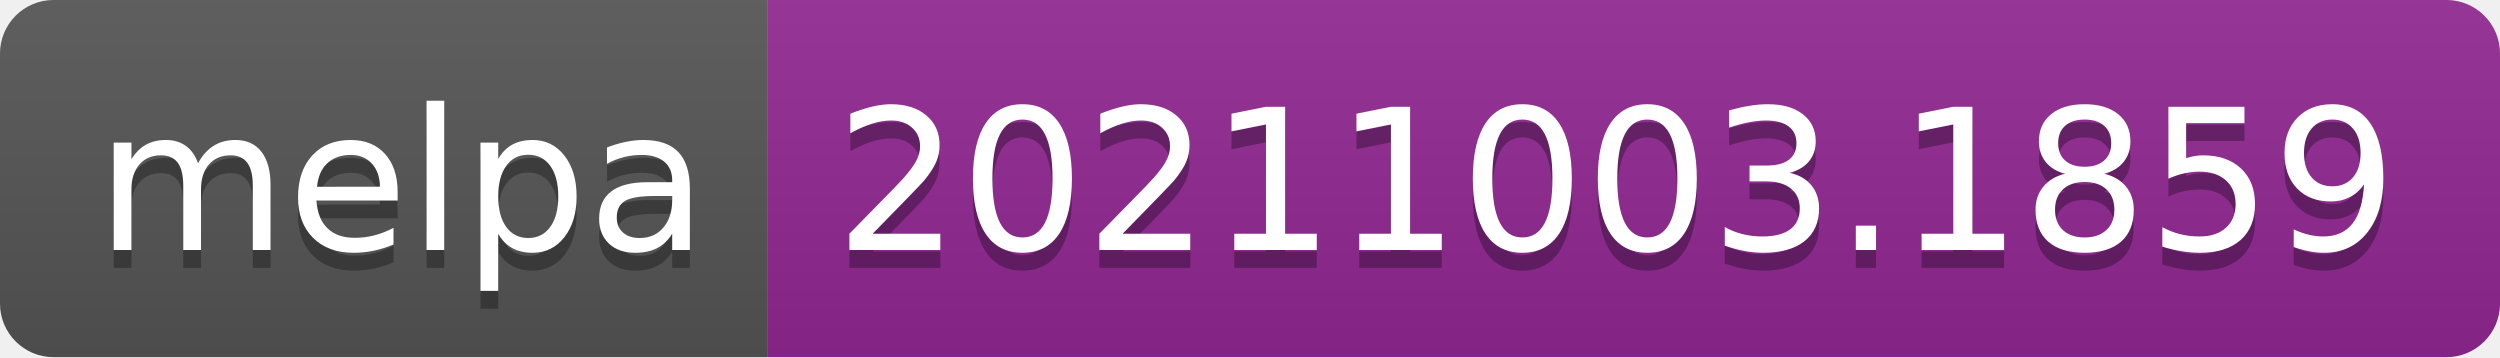
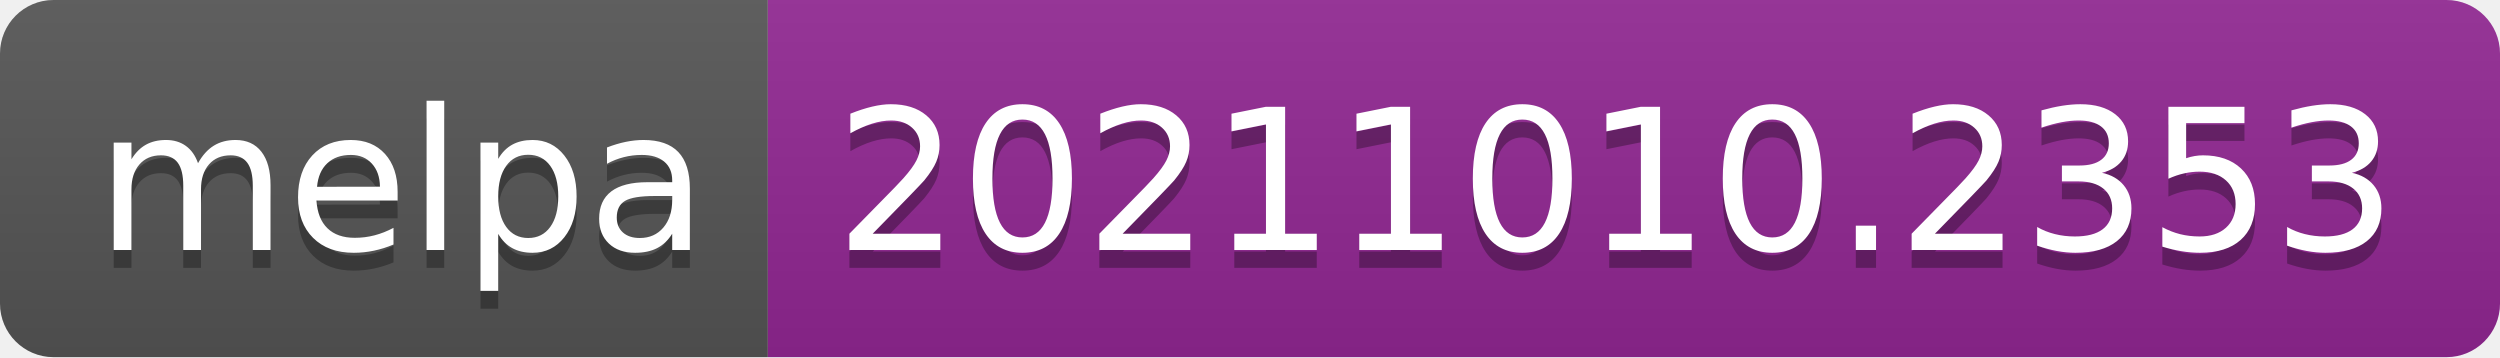
- <svg xmlns="http://www.w3.org/2000/svg" width="140" height="20" role="img" aria-label="melpa: 20211003.1859">
+ <svg xmlns="http://www.w3.org/2000/svg" width="140" height="20" role="img" aria-label="melpa: 20211010.2353">
  <linearGradient id="s" x2="0" y2="100%">
    <stop offset="0" stop-color="#bbb" stop-opacity=".1" />
    <stop offset="1" stop-opacity=".1" />
  </linearGradient>
  <clipPath id="r">
    <rect width="140" height="20" rx="3" fill="#fff" />
  </clipPath>
  <g clip-path="url(#r)">
    <rect width="43" height="20" fill="#555" />
    <rect x="43" width="97" height="20" fill="#922793" />
    <rect width="140" height="20" fill="url(#s)" />
  </g>
  <g fill="#fff" text-anchor="middle" font-family="Verdana,Geneva,DejaVu Sans,sans-serif" text-rendering="geometricPrecision" font-size="110">
    <text aria-hidden="true" x="225" y="150" fill="#010101" fill-opacity=".3" transform="scale(.1)" textLength="330">melpa</text>
    <text x="225" y="140" transform="scale(.1)" fill="#fff" textLength="330">melpa</text>
-     <text aria-hidden="true" x="905" y="150" fill="#010101" fill-opacity=".3" transform="scale(.1)" textLength="870">20211003.1859</text>
-     <text x="905" y="140" transform="scale(.1)" fill="#fff" textLength="870">20211003.1859</text>
+     <text aria-hidden="true" x="905" y="150" fill="#010101" fill-opacity=".3" transform="scale(.1)" textLength="870">20211010.2353</text>
+     <text x="905" y="140" transform="scale(.1)" fill="#fff" textLength="870">20211010.2353</text>
  </g>
</svg>
